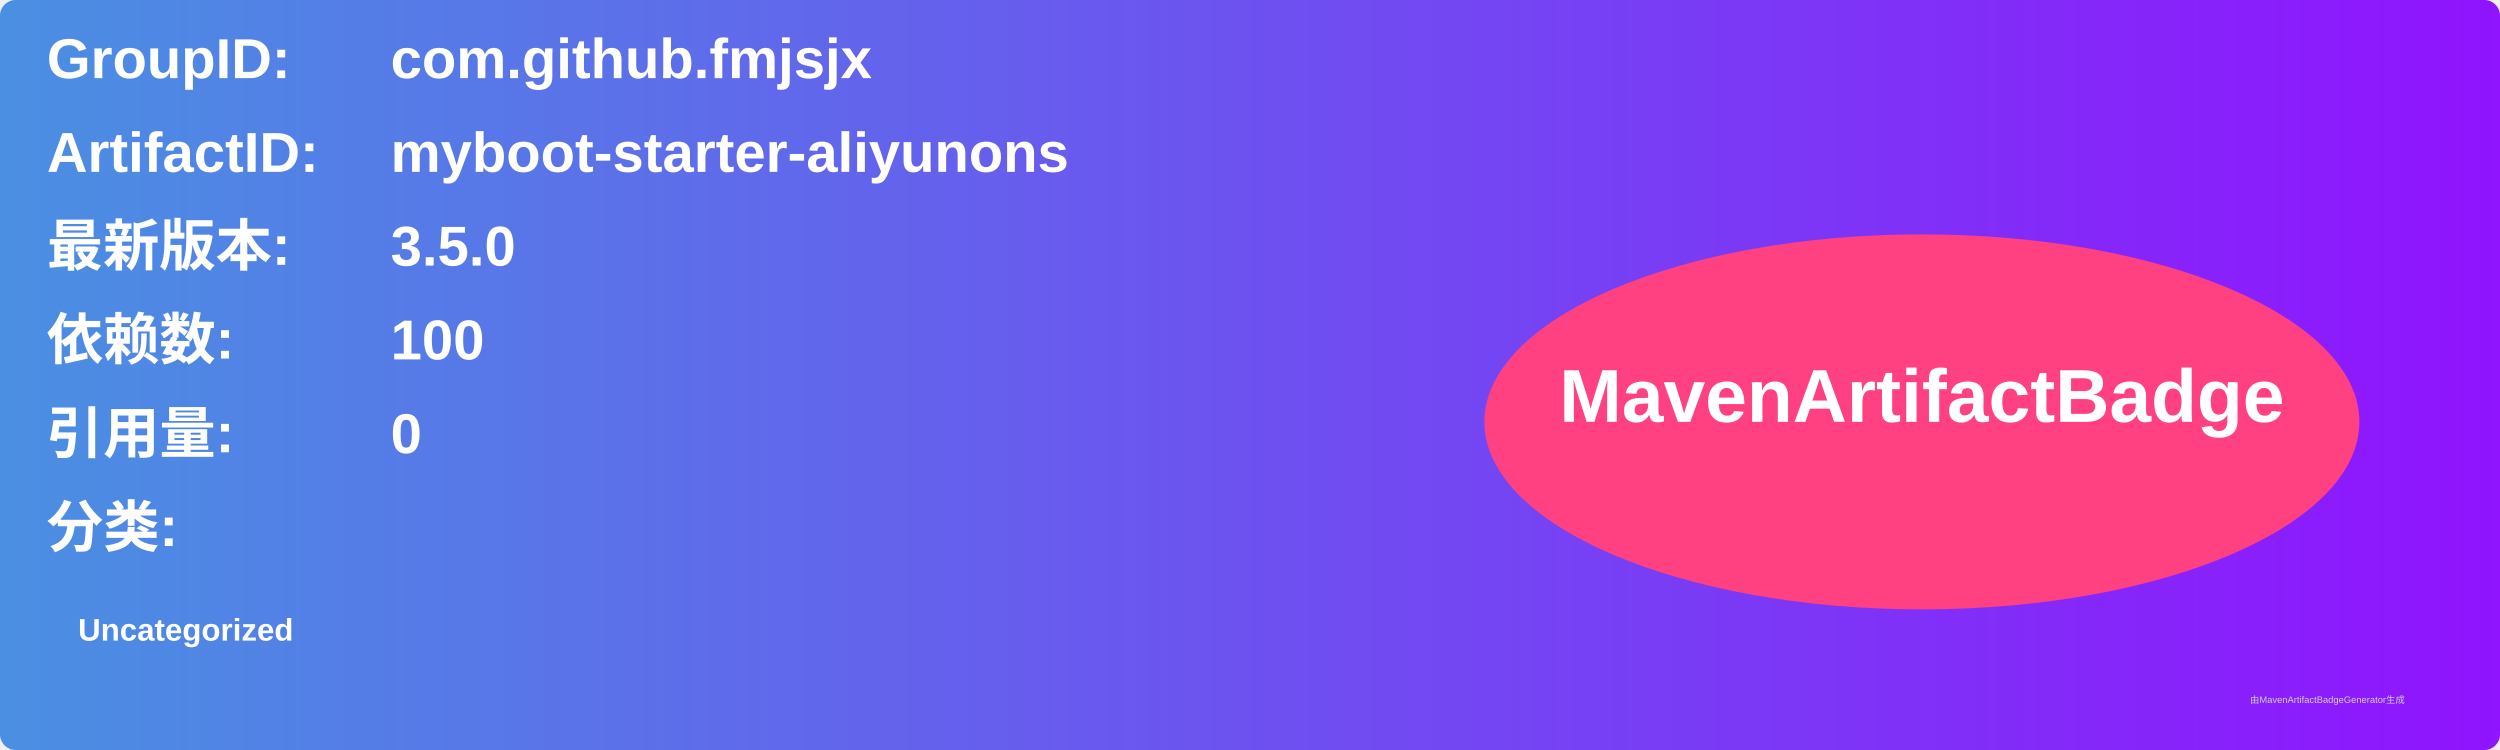
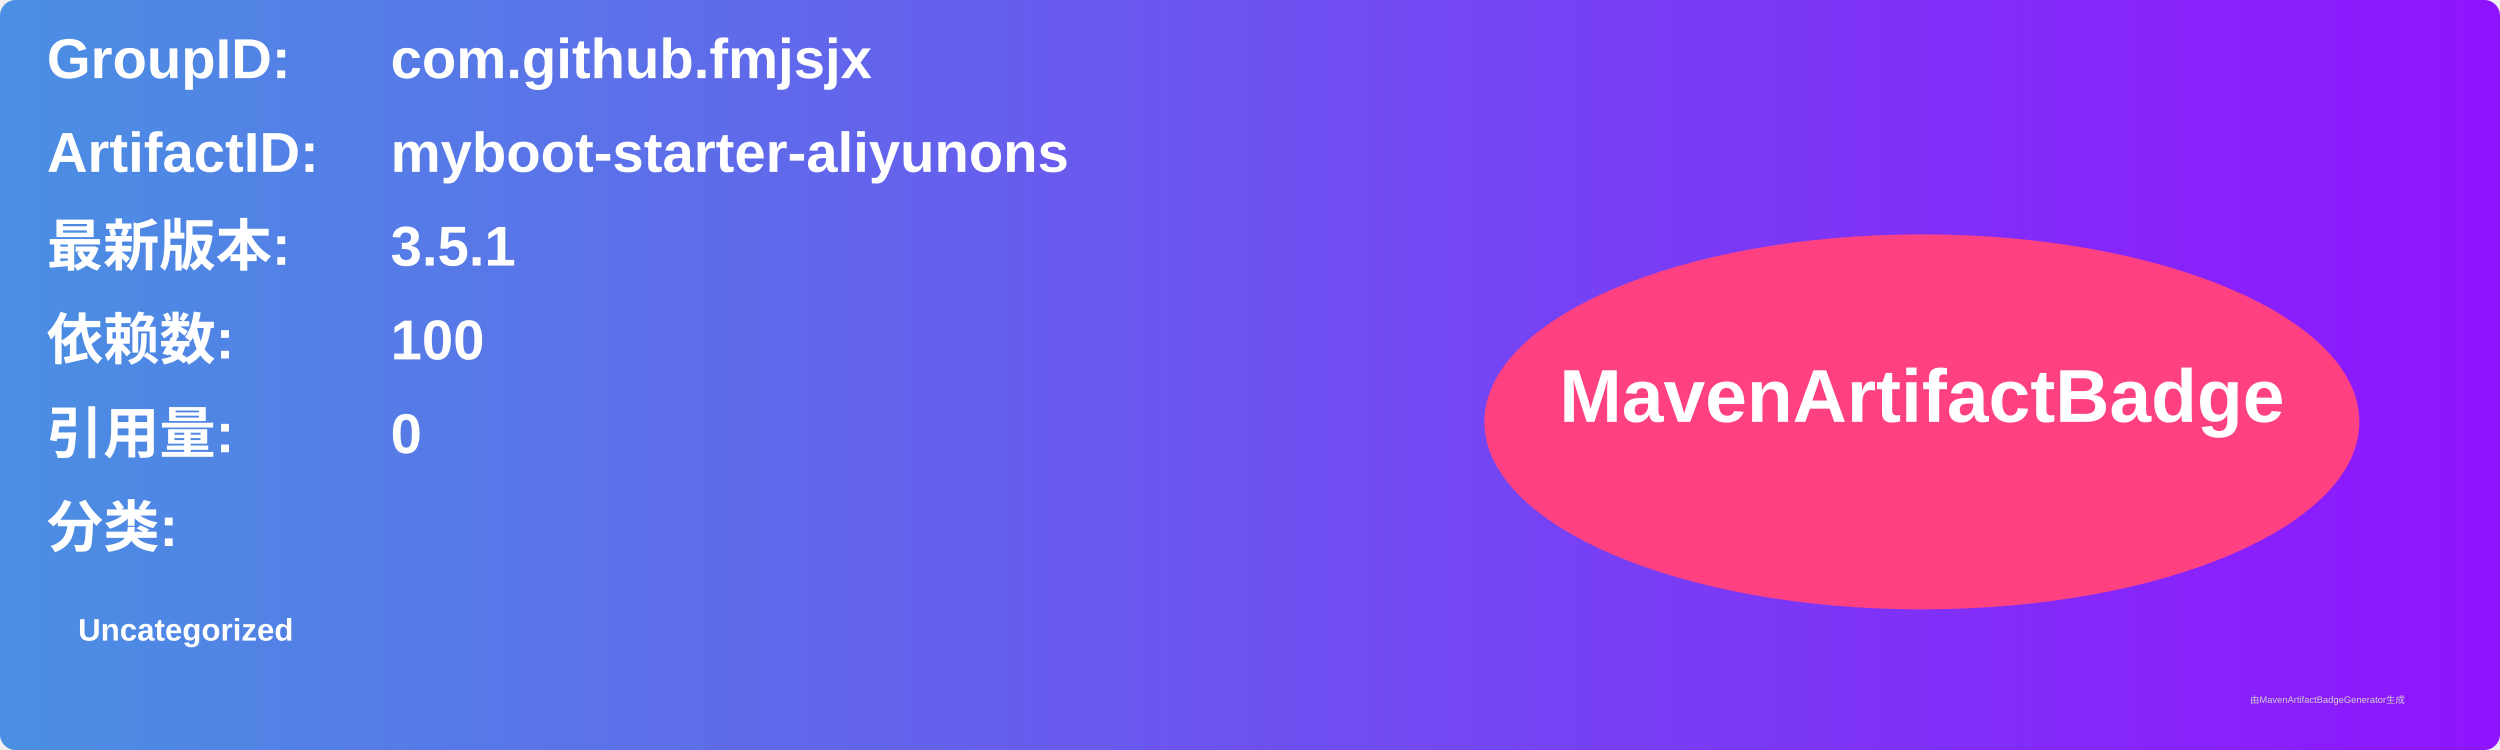
<svg xmlns="http://www.w3.org/2000/svg" width="800" height="240" viewBox="0 0 800 240">
  <linearGradient id="grad" x1="0%" y1="0%" x2="100%" y2="0%">
    <stop offset="0%" stop-color="#4a90e2" />
    <stop offset="100%" stop-color="#9013fe" />
  </linearGradient>
  <rect width="100%" height="100%" rx="5" ry="5" fill="url(#grad)" />
  <g transform="translate(15, 15)">
    <text x="0" y="10" font-family="Arial" font-size="18" fill="white" font-weight="bold" width="260">GroupID:</text>
    <text x="110" y="10" font-family="Arial" font-size="18" fill="white" font-weight="bold" width="460">com.github.fmjsjx</text>
    <text x="0" y="40" font-family="Arial" font-size="18" fill="white" font-weight="bold" width="260">ArtifactID:</text>
    <text x="110" y="40" font-family="Arial" font-size="18" fill="white" font-weight="bold" width="460">myboot-starter-aliyunons</text>
    <text x="0" y="70" font-family="Arial" font-size="18" fill="white" font-weight="bold">最新版本:</text>
    <text x="110" y="70" font-family="Arial" font-size="18" fill="white" font-weight="bold">
-       <tspan font-weight="bold">3.5.0</tspan>
+       <tspan font-weight="bold">3.5.1</tspan>
    </text>
    <text x="0" y="100" font-family="Arial" font-size="18" fill="white" font-weight="bold">依赖数: </text>
    <text x="110" y="100" font-family="Arial" font-size="18" fill="white">
      <tspan font-weight="bold">100</tspan>
    </text>
    <text x="0" y="130" font-family="Arial" font-size="18" fill="white" font-weight="bold">引用量: </text>
    <text x="110" y="130" font-family="Arial" font-size="18" fill="white">
      <tspan font-weight="bold">0</tspan>
    </text>
    <text x="0" y="160" font-family="Arial" font-size="18" fill="white" font-weight="bold">分类:</text>
    <text x="10" y="190" font-family="Arial" font-size="10" fill="white">
      <tspan font-weight="bold">Uncategorized</tspan>
    </text>
    <ellipse cx="600" cy="120" rx="140" ry="60" fill="#ff4081" />
    <text x="600" y="120" text-anchor="middle" font-family="Arial" font-size="24" fill="white" font-weight="bold">MavenArtifactBadge</text>
  </g>
  <text x="720" y="225" font-family="Arial" font-size="3" fill="#d0d0d0">由MavenArtifactBadgeGenerator生成</text>
</svg>
